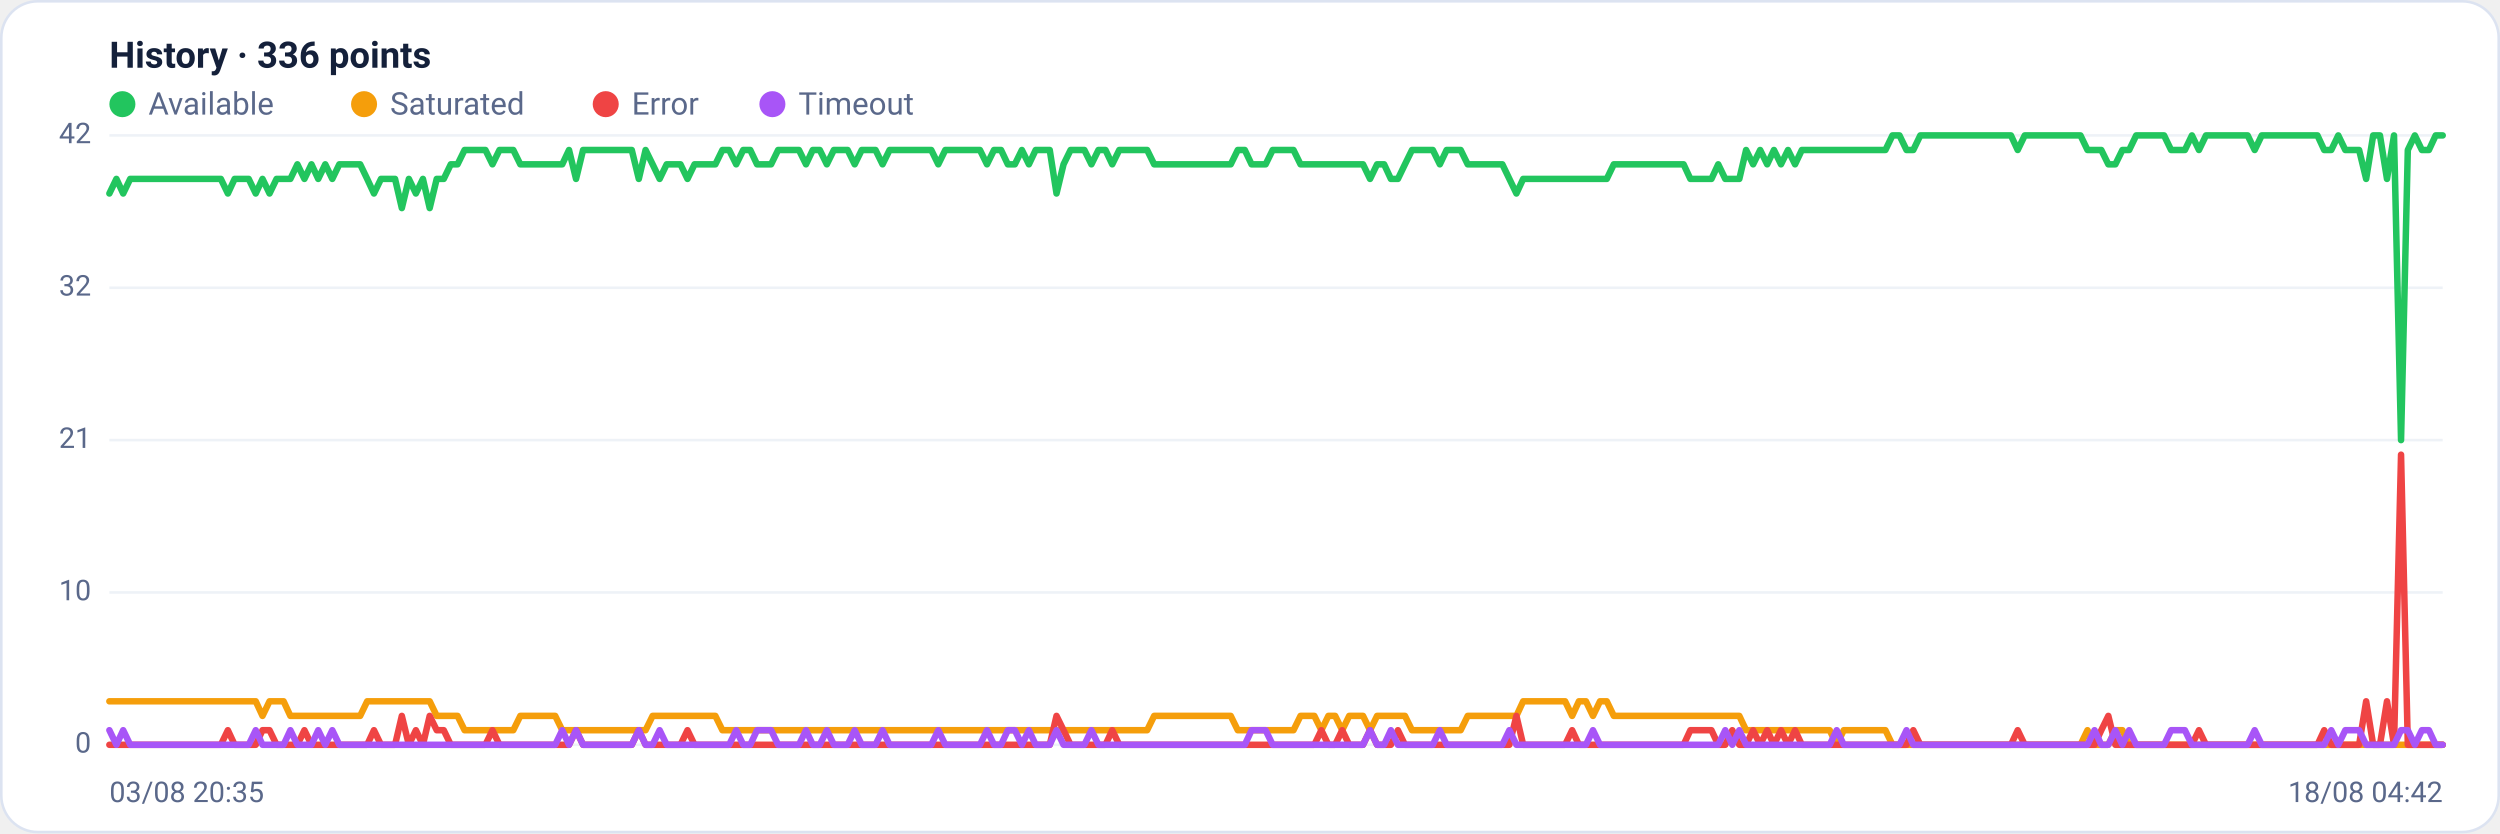
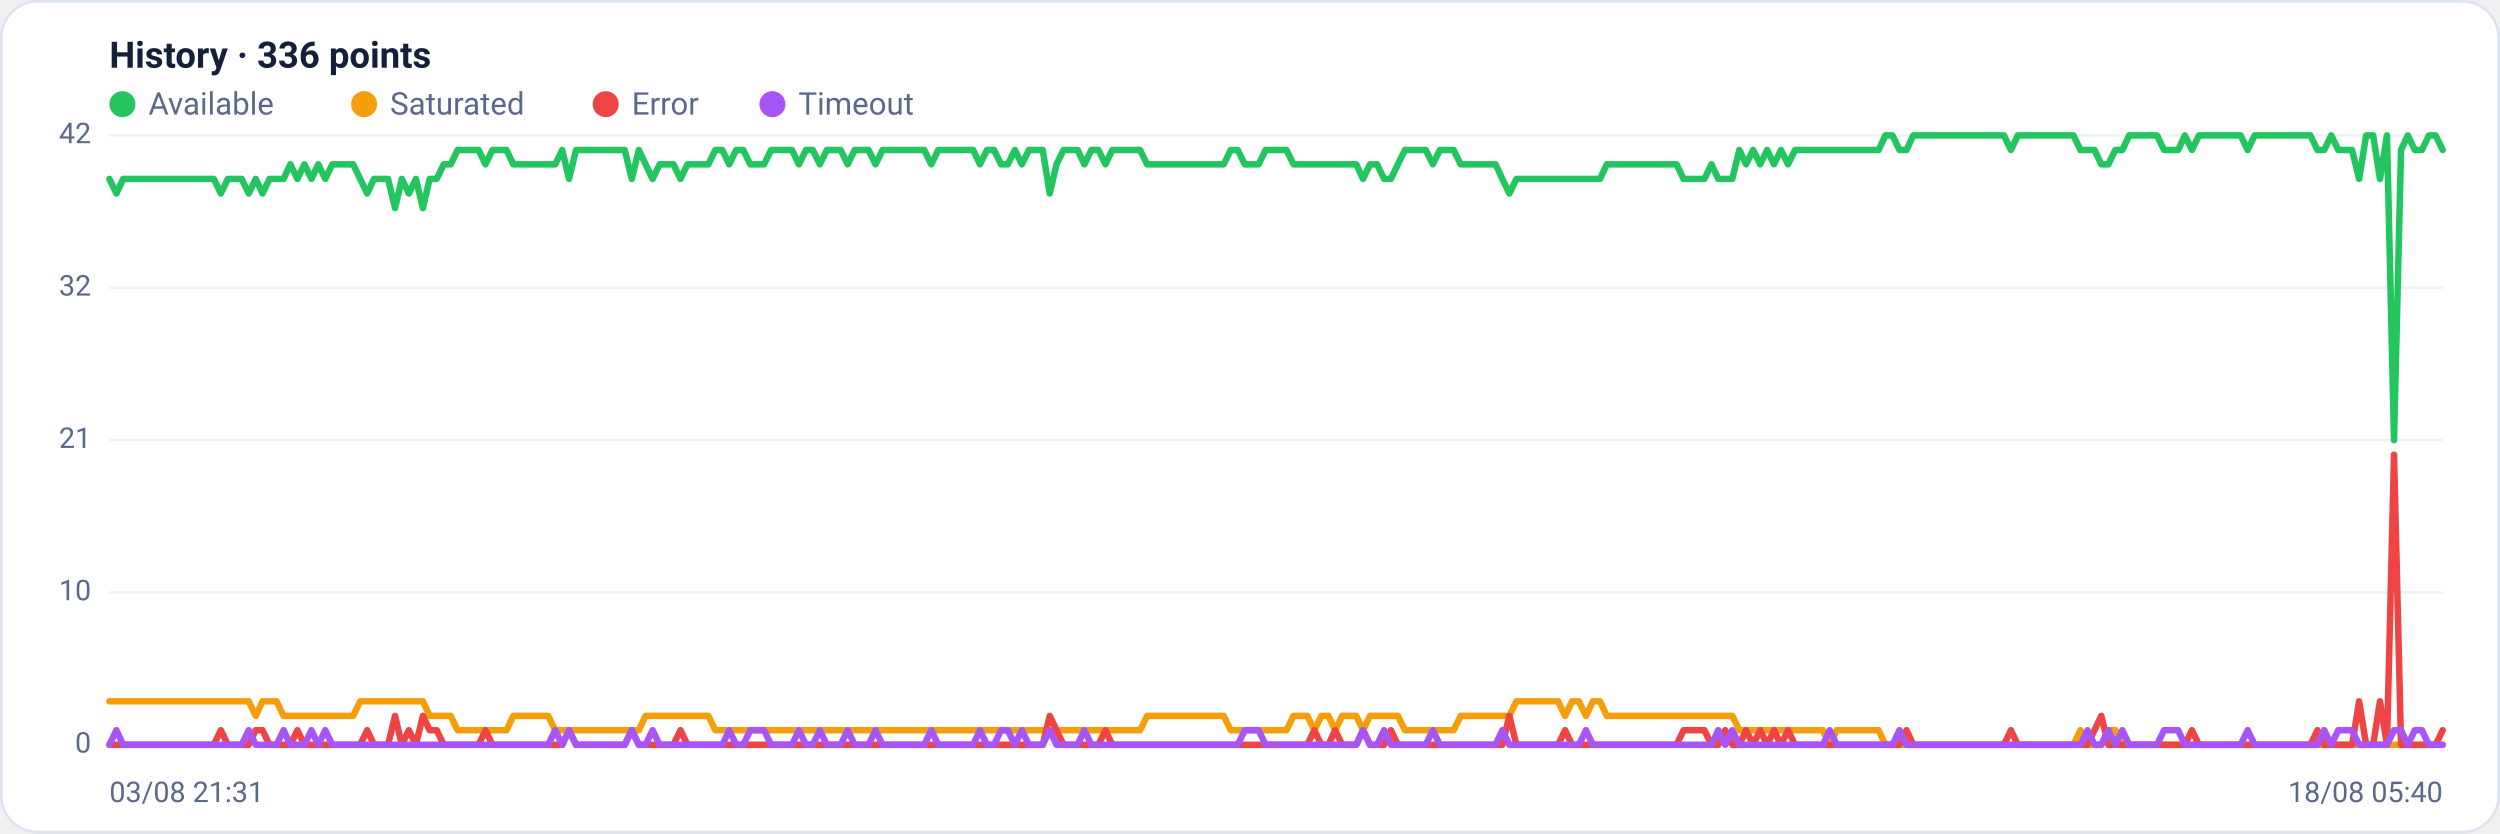
<svg xmlns="http://www.w3.org/2000/svg" viewBox="0 0 960 320" width="960" height="320" font-family="Segoe UI, system-ui, -apple-system, Roboto, Helvetica, Arial, sans-serif" role="img" aria-label="Availability history per region">
  <rect x="0.5" y="0.5" width="959" height="319" rx="14" fill="#ffffff" stroke="#dce3f1" />
  <text x="42" y="26" font-size="14" font-weight="600" fill="#14203a">History · 336 points</text>
  <circle cx="47" cy="40" r="5" fill="#22c55e" />
  <text x="57" y="44" font-size="12" fill="#5a688a">Available</text>
  <circle cx="139.8" cy="40" r="5" fill="#f59e0b" />
  <text x="149.8" y="44" font-size="12" fill="#5a688a">Saturated</text>
  <circle cx="232.6" cy="40" r="5" fill="#ef4444" />
  <text x="242.6" y="44" font-size="12" fill="#5a688a">Error</text>
  <circle cx="296.6" cy="40" r="5" fill="#a855f7" />
  <text x="306.6" y="44" font-size="12" fill="#5a688a">Timeout</text>
  <line x1="42" y1="286.0" x2="938" y2="286.0" stroke="#eef2f7" stroke-width="1" />
  <text x="35" y="289.0" text-anchor="end" font-size="11" fill="#5a688a">0</text>
  <line x1="42" y1="227.5" x2="938" y2="227.5" stroke="#eef2f7" stroke-width="1" />
  <text x="35" y="230.5" text-anchor="end" font-size="11" fill="#5a688a">10</text>
  <line x1="42" y1="169.0" x2="938" y2="169.0" stroke="#eef2f7" stroke-width="1" />
  <text x="35" y="172.0" text-anchor="end" font-size="11" fill="#5a688a">21</text>
  <line x1="42" y1="110.5" x2="938" y2="110.5" stroke="#eef2f7" stroke-width="1" />
  <text x="35" y="113.5" text-anchor="end" font-size="11" fill="#5a688a">32</text>
  <line x1="42" y1="52.0" x2="938" y2="52.0" stroke="#eef2f7" stroke-width="1" />
  <text x="35" y="55.0" text-anchor="end" font-size="11" fill="#5a688a">42</text>
-   <polyline fill="none" stroke="#22c55e" stroke-width="2.5" stroke-linejoin="round" stroke-linecap="round" points="42.0,74.3 44.7,68.7 47.3,74.3 50.0,68.7 52.7,68.7 55.4,68.7 58.0,68.7 60.7,68.7 63.4,68.7 66.1,68.7 68.7,68.7 71.4,68.7 74.1,68.7 76.8,68.7 79.4,68.7 82.1,68.7 84.8,68.7 87.5,74.3 90.1,68.7 92.8,68.7 95.5,68.7 98.2,74.3 100.8,68.7 103.5,74.3 106.2,68.7 108.9,68.7 111.5,68.7 114.2,63.1 116.9,68.7 119.6,63.1 122.2,68.7 124.9,63.1 127.6,68.7 130.3,63.1 132.9,63.1 135.6,63.1 138.3,63.1 141.0,68.7 143.6,74.3 146.3,68.7 149.0,68.7 151.7,68.7 154.3,79.9 157.0,68.7 159.7,74.3 162.4,68.7 165.0,79.9 167.7,68.7 170.4,68.7 173.1,63.1 175.7,63.1 178.4,57.6 181.1,57.6 183.8,57.6 186.4,57.6 189.1,63.1 191.8,57.6 194.5,57.6 197.1,57.6 199.8,63.1 202.5,63.1 205.2,63.1 207.8,63.1 210.5,63.1 213.2,63.1 215.9,63.1 218.5,57.6 221.2,68.7 223.9,57.6 226.5,57.6 229.2,57.6 231.9,57.6 234.6,57.6 237.2,57.6 239.9,57.6 242.6,57.6 245.3,68.7 247.9,57.6 250.6,63.1 253.3,68.7 256.0,63.1 258.6,63.1 261.3,63.1 264.0,68.7 266.7,63.1 269.3,63.1 272.0,63.1 274.7,63.1 277.4,57.6 280.0,57.6 282.7,63.1 285.4,57.6 288.1,57.6 290.7,63.1 293.4,63.1 296.1,63.1 298.8,57.6 301.4,57.6 304.1,57.6 306.8,57.6 309.5,63.1 312.1,57.6 314.8,57.6 317.5,63.1 320.2,57.6 322.8,57.6 325.5,57.6 328.2,63.1 330.9,57.6 333.5,57.6 336.2,57.6 338.9,63.1 341.6,57.6 344.2,57.6 346.9,57.6 349.6,57.6 352.3,57.6 354.9,57.6 357.6,57.6 360.3,63.1 363.0,57.6 365.6,57.6 368.3,57.6 371.0,57.6 373.7,57.6 376.3,57.6 379.0,63.1 381.7,57.6 384.4,57.6 387.0,63.1 389.7,63.1 392.4,57.6 395.1,63.1 397.7,57.6 400.4,57.6 403.1,57.6 405.7,74.3 408.4,63.1 411.1,57.6 413.8,57.6 416.4,57.6 419.1,63.1 421.8,57.6 424.5,57.6 427.1,63.1 429.8,57.6 432.5,57.6 435.2,57.6 437.8,57.6 440.5,57.6 443.2,63.1 445.9,63.1 448.5,63.1 451.2,63.1 453.9,63.1 456.6,63.1 459.2,63.1 461.9,63.1 464.6,63.1 467.3,63.1 469.9,63.1 472.6,63.1 475.3,57.6 478.0,57.6 480.6,63.1 483.3,63.1 486.0,63.1 488.7,57.6 491.3,57.6 494.0,57.6 496.7,57.6 499.4,63.1 502.0,63.1 504.7,63.1 507.4,63.1 510.1,63.1 512.7,63.1 515.4,63.1 518.1,63.1 520.8,63.1 523.4,63.1 526.1,68.7 528.8,63.1 531.5,63.1 534.1,68.7 536.8,68.7 539.5,63.1 542.2,57.6 544.8,57.6 547.5,57.6 550.2,57.6 552.9,63.1 555.5,57.6 558.2,57.6 560.9,57.6 563.6,63.1 566.2,63.1 568.9,63.1 571.6,63.1 574.3,63.1 576.9,63.1 579.6,68.7 582.3,74.3 584.9,68.7 587.6,68.7 590.3,68.7 593.0,68.7 595.6,68.7 598.3,68.7 601.0,68.7 603.7,68.7 606.3,68.7 609.0,68.7 611.7,68.7 614.4,68.7 617.0,68.7 619.7,63.1 622.4,63.1 625.1,63.1 627.7,63.1 630.4,63.1 633.1,63.1 635.8,63.1 638.4,63.1 641.1,63.1 643.8,63.1 646.5,63.1 649.1,68.7 651.8,68.7 654.5,68.7 657.2,68.7 659.8,63.1 662.5,68.7 665.2,68.7 667.9,68.7 670.5,57.6 673.2,63.1 675.9,57.6 678.6,63.1 681.2,57.6 683.9,63.1 686.6,57.6 689.3,63.1 691.9,57.6 694.6,57.6 697.3,57.6 700.0,57.6 702.6,57.6 705.3,57.6 708.0,57.6 710.7,57.6 713.3,57.6 716.0,57.6 718.7,57.6 721.4,57.6 724.0,57.6 726.7,52.0 729.4,52.0 732.1,57.6 734.7,57.6 737.4,52.0 740.1,52.0 742.8,52.0 745.4,52.0 748.1,52.0 750.8,52.0 753.5,52.0 756.1,52.0 758.8,52.0 761.5,52.0 764.1,52.0 766.8,52.0 769.5,52.0 772.2,52.0 774.8,57.6 777.5,52.0 780.2,52.0 782.9,52.0 785.5,52.0 788.2,52.0 790.9,52.0 793.6,52.0 796.2,52.0 798.9,52.0 801.6,57.6 804.3,57.6 806.9,57.6 809.6,63.1 812.3,63.1 815.0,57.6 817.6,57.6 820.3,52.0 823.0,52.0 825.7,52.0 828.3,52.0 831.0,52.0 833.7,57.6 836.4,57.6 839.0,57.6 841.7,52.0 844.4,57.6 847.1,52.0 849.7,52.0 852.4,52.0 855.1,52.0 857.8,52.0 860.4,52.0 863.1,52.0 865.8,57.6 868.5,52.0 871.1,52.0 873.8,52.0 876.5,52.0 879.2,52.0 881.8,52.0 884.5,52.0 887.2,52.0 889.9,52.0 892.5,57.6 895.2,57.6 897.9,52.0 900.6,57.6 903.2,57.6 905.9,57.6 908.6,68.7 911.3,52.0 913.9,52.0 916.6,68.7 919.3,52.0 922.0,169.0 924.6,57.6 927.3,52.0 930.0,57.6 932.7,57.6 935.3,52.0 938.0,52.0" />
-   <polyline fill="none" stroke="#f59e0b" stroke-width="2.5" stroke-linejoin="round" stroke-linecap="round" points="42.0,269.3 44.7,269.3 47.3,269.3 50.0,269.3 52.7,269.3 55.4,269.3 58.0,269.3 60.7,269.3 63.4,269.3 66.1,269.3 68.7,269.3 71.4,269.3 74.1,269.3 76.8,269.3 79.4,269.3 82.1,269.3 84.8,269.3 87.5,269.3 90.1,269.3 92.8,269.3 95.5,269.3 98.2,269.3 100.8,274.9 103.5,269.3 106.2,269.3 108.9,269.3 111.5,274.9 114.2,274.9 116.9,274.9 119.6,274.9 122.2,274.9 124.9,274.9 127.6,274.9 130.3,274.9 132.9,274.9 135.6,274.9 138.3,274.9 141.0,269.3 143.6,269.3 146.3,269.3 149.0,269.3 151.7,269.3 154.3,269.3 157.0,269.3 159.7,269.3 162.4,269.3 165.0,269.3 167.7,274.9 170.4,274.9 173.1,274.9 175.7,274.9 178.4,280.4 181.1,280.4 183.8,280.4 186.4,280.4 189.1,280.4 191.8,280.4 194.5,280.4 197.1,280.4 199.8,274.9 202.5,274.9 205.2,274.9 207.8,274.9 210.5,274.9 213.2,274.9 215.9,280.4 218.5,280.4 221.2,280.4 223.9,280.4 226.5,280.4 229.2,280.4 231.9,280.4 234.6,280.4 237.2,280.4 239.9,280.4 242.6,280.4 245.3,280.4 247.9,280.4 250.6,274.9 253.3,274.9 256.0,274.9 258.6,274.9 261.3,274.9 264.0,274.9 266.7,274.9 269.3,274.9 272.0,274.9 274.7,274.9 277.4,280.4 280.0,280.4 282.7,280.4 285.4,280.4 288.1,280.4 290.7,280.4 293.4,280.4 296.1,280.4 298.8,280.4 301.4,280.4 304.1,280.4 306.8,280.4 309.5,280.4 312.1,280.4 314.8,280.4 317.5,280.4 320.2,280.4 322.8,280.4 325.5,280.4 328.2,280.4 330.9,280.4 333.5,280.4 336.2,280.4 338.9,280.4 341.6,280.4 344.2,280.4 346.9,280.4 349.6,280.4 352.3,280.4 354.9,280.4 357.6,280.4 360.3,280.4 363.0,280.4 365.6,280.4 368.3,280.4 371.0,280.4 373.7,280.4 376.3,280.4 379.0,280.4 381.7,280.4 384.4,280.4 387.0,280.4 389.7,280.4 392.4,280.4 395.1,280.4 397.7,280.4 400.4,280.4 403.1,280.4 405.7,280.4 408.4,280.4 411.1,280.4 413.8,280.4 416.4,280.4 419.1,280.4 421.8,280.4 424.5,280.4 427.1,280.4 429.8,280.4 432.5,280.4 435.2,280.4 437.8,280.4 440.5,280.4 443.2,274.9 445.9,274.9 448.5,274.9 451.2,274.9 453.9,274.9 456.6,274.9 459.2,274.9 461.9,274.9 464.6,274.9 467.3,274.9 469.9,274.9 472.6,274.9 475.3,280.4 478.0,280.4 480.6,280.4 483.3,280.4 486.0,280.4 488.7,280.4 491.3,280.4 494.0,280.4 496.7,280.4 499.4,274.9 502.0,274.9 504.7,274.9 507.4,280.4 510.1,274.9 512.7,274.9 515.4,280.4 518.1,274.9 520.8,274.9 523.4,274.9 526.1,280.4 528.8,274.9 531.5,274.9 534.1,274.9 536.8,274.9 539.5,274.9 542.2,280.4 544.8,280.4 547.5,280.4 550.2,280.4 552.9,280.4 555.5,280.4 558.2,280.4 560.9,280.4 563.6,274.9 566.2,274.9 568.9,274.9 571.6,274.9 574.3,274.9 576.9,274.9 579.6,274.9 582.3,274.9 584.9,269.3 587.6,269.3 590.3,269.3 593.0,269.3 595.6,269.3 598.3,269.3 601.0,269.3 603.7,274.9 606.3,269.3 609.0,269.3 611.7,274.9 614.4,269.3 617.0,269.3 619.7,274.9 622.4,274.9 625.1,274.9 627.7,274.9 630.4,274.9 633.1,274.9 635.8,274.9 638.4,274.9 641.1,274.9 643.8,274.9 646.5,274.9 649.1,274.9 651.8,274.9 654.5,274.9 657.2,274.9 659.8,274.9 662.5,274.9 665.2,274.9 667.9,274.9 670.5,280.4 673.2,280.4 675.9,280.4 678.6,280.4 681.2,280.4 683.9,280.4 686.6,280.4 689.3,280.4 691.9,280.4 694.6,280.4 697.3,280.4 700.0,280.4 702.6,280.4 705.3,286.0 708.0,280.4 710.7,280.4 713.3,280.4 716.0,280.4 718.7,280.4 721.4,280.4 724.0,280.4 726.7,286.0 729.4,286.0 732.1,286.0 734.7,286.0 737.4,286.0 740.1,286.0 742.8,286.0 745.4,286.0 748.1,286.0 750.8,286.0 753.5,286.0 756.1,286.0 758.8,286.0 761.5,286.0 764.1,286.0 766.8,286.0 769.5,286.0 772.2,286.0 774.8,286.0 777.5,286.0 780.2,286.0 782.9,286.0 785.5,286.0 788.2,286.0 790.9,286.0 793.6,286.0 796.2,286.0 798.9,286.0 801.6,280.4 804.3,286.0 806.9,286.0 809.6,286.0 812.3,280.4 815.0,280.4 817.6,286.0 820.3,286.0 823.0,286.0 825.7,286.0 828.3,286.0 831.0,286.0 833.7,286.0 836.4,286.0 839.0,286.0 841.7,286.0 844.4,286.0 847.1,286.0 849.7,286.0 852.4,286.0 855.1,286.0 857.8,286.0 860.4,286.0 863.1,286.0 865.8,286.0 868.5,286.0 871.1,286.0 873.8,286.0 876.5,286.0 879.2,286.0 881.8,286.0 884.5,286.0 887.2,286.0 889.9,286.0 892.5,286.0 895.2,286.0 897.9,286.0 900.6,286.0 903.2,286.0 905.9,286.0 908.6,286.0 911.3,286.0 913.9,286.0 916.6,286.0 919.3,286.0 922.0,286.0 924.6,286.0 927.3,286.0 930.0,286.0 932.7,286.0 935.3,286.0 938.0,286.0" />
-   <polyline fill="none" stroke="#ef4444" stroke-width="2.5" stroke-linejoin="round" stroke-linecap="round" points="42.0,286.0 44.7,286.0 47.3,286.0 50.0,286.0 52.7,286.0 55.4,286.0 58.0,286.0 60.7,286.0 63.4,286.0 66.1,286.0 68.7,286.0 71.4,286.0 74.1,286.0 76.8,286.0 79.4,286.0 82.1,286.0 84.8,286.0 87.5,280.4 90.1,286.0 92.8,286.0 95.5,286.0 98.2,286.0 100.8,280.4 103.5,280.4 106.2,286.0 108.9,286.0 111.5,286.0 114.2,286.0 116.9,280.4 119.6,286.0 122.2,286.0 124.9,286.0 127.6,286.0 130.3,286.0 132.9,286.0 135.6,286.0 138.3,286.0 141.0,286.0 143.6,280.4 146.3,286.0 149.0,286.0 151.7,286.0 154.3,274.9 157.0,286.0 159.7,280.4 162.4,286.0 165.0,274.9 167.7,280.4 170.4,280.4 173.1,286.0 175.7,286.0 178.4,286.0 181.1,286.0 183.8,286.0 186.4,286.0 189.1,280.4 191.8,286.0 194.5,286.0 197.1,286.0 199.8,286.0 202.5,286.0 205.2,286.0 207.8,286.0 210.5,286.0 213.2,286.0 215.9,286.0 218.5,286.0 221.2,280.4 223.9,286.0 226.5,286.0 229.2,286.0 231.9,286.0 234.6,286.0 237.2,286.0 239.9,286.0 242.6,286.0 245.3,280.4 247.9,286.0 250.6,286.0 253.3,286.0 256.0,286.0 258.6,286.0 261.3,286.0 264.0,280.4 266.7,286.0 269.3,286.0 272.0,286.0 274.7,286.0 277.4,286.0 280.0,286.0 282.7,286.0 285.4,286.0 288.1,286.0 290.7,286.0 293.4,286.0 296.1,286.0 298.8,286.0 301.4,286.0 304.1,286.0 306.8,286.0 309.5,286.0 312.1,286.0 314.8,286.0 317.5,286.0 320.2,286.0 322.8,286.0 325.5,286.0 328.2,286.0 330.9,286.0 333.5,286.0 336.2,286.0 338.9,286.0 341.6,286.0 344.2,286.0 346.9,286.0 349.6,286.0 352.3,286.0 354.9,286.0 357.6,286.0 360.3,286.0 363.0,286.0 365.6,286.0 368.3,286.0 371.0,286.0 373.7,286.0 376.3,286.0 379.0,286.0 381.7,286.0 384.4,286.0 387.0,286.0 389.7,286.0 392.4,286.0 395.1,286.0 397.7,286.0 400.4,286.0 403.1,286.0 405.7,274.9 408.4,280.4 411.1,286.0 413.8,286.0 416.4,286.0 419.1,286.0 421.8,286.0 424.5,286.0 427.1,280.4 429.8,286.0 432.5,286.0 435.2,286.0 437.8,286.0 440.5,286.0 443.2,286.0 445.9,286.0 448.5,286.0 451.2,286.0 453.9,286.0 456.6,286.0 459.2,286.0 461.9,286.0 464.6,286.0 467.3,286.0 469.9,286.0 472.6,286.0 475.3,286.0 478.0,286.0 480.6,286.0 483.3,286.0 486.0,286.0 488.7,286.0 491.3,286.0 494.0,286.0 496.7,286.0 499.4,286.0 502.0,286.0 504.7,286.0 507.4,280.4 510.1,286.0 512.7,286.0 515.4,280.4 518.1,286.0 520.8,286.0 523.4,286.0 526.1,280.4 528.8,286.0 531.5,286.0 534.1,286.0 536.8,280.4 539.5,286.0 542.2,286.0 544.8,286.0 547.5,286.0 550.2,286.0 552.9,286.0 555.5,286.0 558.2,286.0 560.9,286.0 563.6,286.0 566.2,286.0 568.9,286.0 571.6,286.0 574.3,286.0 576.9,286.0 579.6,286.0 582.3,274.9 584.9,286.0 587.6,286.0 590.3,286.0 593.0,286.0 595.6,286.0 598.3,286.0 601.0,286.0 603.7,280.4 606.3,286.0 609.0,286.0 611.7,286.0 614.4,286.0 617.0,286.0 619.7,286.0 622.4,286.0 625.1,286.0 627.7,286.0 630.4,286.0 633.1,286.0 635.8,286.0 638.4,286.0 641.1,286.0 643.8,286.0 646.5,286.0 649.1,280.4 651.8,280.4 654.5,280.4 657.2,280.4 659.8,286.0 662.5,286.0 665.2,280.4 667.9,286.0 670.5,286.0 673.2,280.4 675.9,286.0 678.6,280.4 681.2,286.0 683.9,280.4 686.6,286.0 689.3,280.4 691.9,286.0 694.6,286.0 697.3,286.0 700.0,286.0 702.6,286.0 705.3,286.0 708.0,286.0 710.7,286.0 713.3,286.0 716.0,286.0 718.7,286.0 721.4,286.0 724.0,286.0 726.7,286.0 729.4,286.0 732.1,286.0 734.7,280.4 737.4,286.0 740.1,286.0 742.8,286.0 745.4,286.0 748.1,286.0 750.8,286.0 753.5,286.0 756.1,286.0 758.8,286.0 761.5,286.0 764.1,286.0 766.8,286.0 769.5,286.0 772.2,286.0 774.8,280.4 777.5,286.0 780.2,286.0 782.9,286.0 785.5,286.0 788.2,286.0 790.9,286.0 793.6,286.0 796.2,286.0 798.9,286.0 801.6,286.0 804.3,286.0 806.9,280.4 809.6,274.9 812.3,286.0 815.0,286.0 817.6,286.0 820.3,286.0 823.0,286.0 825.7,286.0 828.3,286.0 831.0,286.0 833.7,286.0 836.4,286.0 839.0,286.0 841.7,286.0 844.4,280.4 847.1,286.0 849.7,286.0 852.4,286.0 855.1,286.0 857.8,286.0 860.4,286.0 863.1,286.0 865.8,286.0 868.5,286.0 871.1,286.0 873.8,286.0 876.5,286.0 879.2,286.0 881.8,286.0 884.5,286.0 887.2,286.0 889.9,286.0 892.5,280.4 895.2,286.0 897.9,286.0 900.6,286.0 903.2,286.0 905.9,286.0 908.6,269.3 911.3,286.0 913.9,286.0 916.6,269.3 919.3,286.0 922.0,174.6 924.6,286.0 927.3,286.0 930.0,286.0 932.7,286.0 935.3,286.0 938.0,286.0" />
-   <polyline fill="none" stroke="#a855f7" stroke-width="2.5" stroke-linejoin="round" stroke-linecap="round" points="42.0,280.4 44.7,286.0 47.3,280.4 50.0,286.0 52.7,286.0 55.4,286.0 58.0,286.0 60.7,286.0 63.4,286.0 66.1,286.0 68.7,286.0 71.4,286.0 74.1,286.0 76.8,286.0 79.4,286.0 82.1,286.0 84.8,286.0 87.5,286.0 90.1,286.0 92.8,286.0 95.5,286.0 98.2,280.4 100.8,286.0 103.5,286.0 106.2,286.0 108.9,286.0 111.5,280.4 114.2,286.0 116.9,286.0 119.6,286.0 122.2,280.4 124.9,286.0 127.6,280.4 130.3,286.0 132.9,286.0 135.6,286.0 138.3,286.0 141.0,286.0 143.6,286.0 146.3,286.0 149.0,286.0 151.7,286.0 154.3,286.0 157.0,286.0 159.7,286.0 162.4,286.0 165.0,286.0 167.7,286.0 170.4,286.0 173.1,286.0 175.7,286.0 178.4,286.0 181.1,286.0 183.8,286.0 186.4,286.0 189.1,286.0 191.8,286.0 194.5,286.0 197.1,286.0 199.8,286.0 202.5,286.0 205.2,286.0 207.8,286.0 210.5,286.0 213.2,286.0 215.9,280.4 218.5,286.0 221.2,280.4 223.9,286.0 226.5,286.0 229.2,286.0 231.9,286.0 234.6,286.0 237.2,286.0 239.9,286.0 242.6,286.0 245.3,280.4 247.9,286.0 250.6,286.0 253.3,280.4 256.0,286.0 258.6,286.0 261.3,286.0 264.0,286.0 266.7,286.0 269.3,286.0 272.0,286.0 274.7,286.0 277.4,286.0 280.0,286.0 282.7,280.4 285.4,286.0 288.1,286.0 290.7,280.4 293.4,280.4 296.1,280.4 298.8,286.0 301.4,286.0 304.1,286.0 306.8,286.0 309.5,280.4 312.1,286.0 314.8,286.0 317.5,280.4 320.2,286.0 322.8,286.0 325.5,286.0 328.2,280.4 330.9,286.0 333.5,286.0 336.2,286.0 338.9,280.4 341.6,286.0 344.2,286.0 346.9,286.0 349.6,286.0 352.3,286.0 354.9,286.0 357.6,286.0 360.3,280.4 363.0,286.0 365.6,286.0 368.3,286.0 371.0,286.0 373.7,286.0 376.3,286.0 379.0,280.4 381.7,286.0 384.4,286.0 387.0,280.4 389.7,280.4 392.4,286.0 395.1,280.4 397.7,286.0 400.4,286.0 403.1,286.0 405.7,280.4 408.4,286.0 411.1,286.0 413.8,286.0 416.4,286.0 419.1,280.4 421.8,286.0 424.5,286.0 427.1,286.0 429.8,286.0 432.5,286.0 435.2,286.0 437.8,286.0 440.5,286.0 443.2,286.0 445.9,286.0 448.5,286.0 451.2,286.0 453.9,286.0 456.6,286.0 459.2,286.0 461.9,286.0 464.6,286.0 467.3,286.0 469.9,286.0 472.6,286.0 475.3,286.0 478.0,286.0 480.6,280.4 483.3,280.4 486.0,280.4 488.7,286.0 491.3,286.0 494.0,286.0 496.7,286.0 499.4,286.0 502.0,286.0 504.7,286.0 507.4,286.0 510.1,286.0 512.7,286.0 515.4,286.0 518.1,286.0 520.8,286.0 523.4,286.0 526.1,280.4 528.8,286.0 531.5,286.0 534.1,280.4 536.8,286.0 539.5,286.0 542.2,286.0 544.8,286.0 547.5,286.0 550.2,286.0 552.9,280.4 555.5,286.0 558.2,286.0 560.9,286.0 563.6,286.0 566.2,286.0 568.9,286.0 571.6,286.0 574.3,286.0 576.9,286.0 579.6,280.4 582.3,286.0 584.9,286.0 587.6,286.0 590.3,286.0 593.0,286.0 595.6,286.0 598.3,286.0 601.0,286.0 603.7,286.0 606.3,286.0 609.0,286.0 611.7,280.4 614.4,286.0 617.0,286.0 619.7,286.0 622.4,286.0 625.1,286.0 627.7,286.0 630.4,286.0 633.1,286.0 635.8,286.0 638.4,286.0 641.1,286.0 643.8,286.0 646.5,286.0 649.1,286.0 651.8,286.0 654.5,286.0 657.2,286.0 659.8,286.0 662.5,280.4 665.2,286.0 667.9,280.4 670.5,286.0 673.2,286.0 675.9,286.0 678.6,286.0 681.2,286.0 683.9,286.0 686.6,286.0 689.3,286.0 691.9,286.0 694.6,286.0 697.3,286.0 700.0,286.0 702.6,286.0 705.3,280.4 708.0,286.0 710.7,286.0 713.3,286.0 716.0,286.0 718.7,286.0 721.4,286.0 724.0,286.0 726.7,286.0 729.4,286.0 732.1,280.4 734.7,286.0 737.4,286.0 740.1,286.0 742.8,286.0 745.4,286.0 748.1,286.0 750.8,286.0 753.5,286.0 756.1,286.0 758.8,286.0 761.5,286.0 764.1,286.0 766.8,286.0 769.5,286.0 772.2,286.0 774.8,286.0 777.5,286.0 780.2,286.0 782.9,286.0 785.5,286.0 788.2,286.0 790.9,286.0 793.6,286.0 796.2,286.0 798.9,286.0 801.6,286.0 804.3,280.4 806.9,286.0 809.6,286.0 812.3,280.4 815.0,286.0 817.6,280.4 820.3,286.0 823.0,286.0 825.7,286.0 828.3,286.0 831.0,286.0 833.7,280.4 836.4,280.4 839.0,280.4 841.7,286.0 844.4,286.0 847.1,286.0 849.7,286.0 852.4,286.0 855.1,286.0 857.8,286.0 860.4,286.0 863.1,286.0 865.8,280.4 868.5,286.0 871.1,286.0 873.8,286.0 876.5,286.0 879.2,286.0 881.8,286.0 884.5,286.0 887.2,286.0 889.9,286.0 892.5,286.0 895.2,280.4 897.9,286.0 900.6,280.4 903.2,280.4 905.9,280.4 908.6,286.0 911.3,286.0 913.9,286.0 916.6,286.0 919.3,286.0 922.0,280.4 924.6,280.4 927.3,286.0 930.0,280.4 932.7,280.4 935.3,286.0 938.0,286.0" />
-   <text x="42" y="308" font-size="11" fill="#5a688a">03/08 20:35</text>
-   <text x="938" y="308" text-anchor="end" font-size="11" fill="#5a688a">18/08 04:42</text>
+   <polyline fill="none" stroke="#22c55e" stroke-width="2.5" stroke-linejoin="round" stroke-linecap="round" points="42.0,68.7 44.7,74.3 47.3,68.7 50.0,68.7 52.7,68.7 55.4,68.7 58.0,68.7 60.7,68.7 63.4,68.7 66.1,68.7 68.7,68.7 71.4,68.7 74.1,68.7 76.8,68.7 79.4,68.7 82.1,68.7 84.8,74.3 87.5,68.7 90.1,68.7 92.8,68.7 95.5,74.3 98.2,68.7 100.8,74.3 103.5,68.7 106.2,68.7 108.9,68.7 111.5,63.1 114.2,68.7 116.9,63.1 119.6,68.7 122.2,63.1 124.9,68.7 127.6,63.1 130.3,63.1 132.9,63.1 135.6,63.1 138.3,68.7 141.0,74.3 143.6,68.7 146.3,68.7 149.0,68.7 151.7,79.9 154.3,68.7 157.0,74.3 159.7,68.7 162.4,79.9 165.0,68.7 167.7,68.7 170.4,63.1 173.1,63.1 175.7,57.6 178.4,57.6 181.1,57.6 183.8,57.6 186.4,63.1 189.1,57.6 191.8,57.6 194.5,57.6 197.1,63.1 199.8,63.1 202.5,63.1 205.2,63.1 207.8,63.1 210.5,63.1 213.2,63.1 215.9,57.6 218.5,68.7 221.2,57.6 223.9,57.6 226.5,57.6 229.2,57.6 231.9,57.6 234.6,57.6 237.2,57.6 239.9,57.6 242.6,68.7 245.3,57.6 247.9,63.1 250.6,68.7 253.3,63.1 256.0,63.1 258.6,63.1 261.3,68.7 264.0,63.1 266.7,63.1 269.3,63.1 272.0,63.1 274.7,57.6 277.4,57.6 280.0,63.1 282.7,57.6 285.4,57.6 288.1,63.1 290.7,63.1 293.4,63.1 296.1,57.6 298.8,57.6 301.4,57.6 304.1,57.6 306.8,63.1 309.5,57.6 312.1,57.6 314.8,63.1 317.5,57.6 320.2,57.6 322.8,57.6 325.5,63.1 328.2,57.6 330.9,57.6 333.5,57.6 336.2,63.1 338.9,57.6 341.6,57.6 344.2,57.6 346.9,57.6 349.6,57.6 352.3,57.6 354.9,57.6 357.6,63.1 360.3,57.6 363.0,57.6 365.6,57.6 368.3,57.6 371.0,57.6 373.7,57.6 376.3,63.1 379.0,57.6 381.7,57.6 384.4,63.1 387.0,63.1 389.7,57.6 392.4,63.1 395.1,57.6 397.7,57.6 400.4,57.6 403.1,74.3 405.7,63.1 408.4,57.6 411.1,57.6 413.8,57.6 416.4,63.1 419.1,57.6 421.8,57.6 424.5,63.1 427.1,57.6 429.8,57.6 432.5,57.6 435.2,57.6 437.8,57.6 440.5,63.1 443.2,63.1 445.9,63.1 448.5,63.1 451.2,63.1 453.9,63.1 456.6,63.1 459.2,63.1 461.9,63.1 464.6,63.1 467.3,63.1 469.9,63.1 472.6,57.6 475.3,57.6 478.0,63.1 480.6,63.1 483.3,63.1 486.0,57.6 488.7,57.6 491.3,57.6 494.0,57.6 496.7,63.1 499.4,63.1 502.0,63.1 504.7,63.1 507.4,63.1 510.1,63.1 512.7,63.1 515.4,63.1 518.1,63.1 520.8,63.1 523.4,68.7 526.1,63.1 528.8,63.1 531.5,68.7 534.1,68.7 536.8,63.1 539.5,57.6 542.2,57.6 544.8,57.6 547.5,57.6 550.2,63.1 552.9,57.6 555.5,57.6 558.2,57.6 560.9,63.1 563.6,63.1 566.2,63.1 568.9,63.1 571.6,63.1 574.3,63.1 576.9,68.7 579.6,74.3 582.3,68.7 584.9,68.7 587.6,68.7 590.3,68.7 593.0,68.7 595.6,68.7 598.3,68.7 601.0,68.7 603.7,68.7 606.3,68.7 609.0,68.7 611.7,68.7 614.4,68.7 617.0,63.1 619.7,63.1 622.4,63.1 625.1,63.1 627.7,63.1 630.4,63.1 633.1,63.1 635.8,63.1 638.4,63.1 641.1,63.1 643.8,63.1 646.5,68.7 649.1,68.7 651.8,68.7 654.5,68.7 657.2,63.1 659.8,68.7 662.5,68.7 665.2,68.7 667.9,57.6 670.5,63.1 673.2,57.6 675.9,63.1 678.6,57.6 681.2,63.1 683.9,57.6 686.6,63.1 689.3,57.6 691.9,57.6 694.6,57.6 697.3,57.6 700.0,57.6 702.6,57.6 705.3,57.6 708.0,57.6 710.7,57.6 713.3,57.6 716.0,57.6 718.7,57.6 721.4,57.6 724.0,52.0 726.7,52.0 729.4,57.6 732.1,57.6 734.7,52.0 737.4,52.0 740.1,52.0 742.8,52.0 745.4,52.0 748.1,52.0 750.8,52.0 753.5,52.0 756.1,52.0 758.8,52.0 761.5,52.0 764.1,52.0 766.8,52.0 769.5,52.0 772.2,57.6 774.8,52.0 777.5,52.0 780.2,52.0 782.9,52.0 785.5,52.0 788.2,52.0 790.9,52.0 793.6,52.0 796.2,52.0 798.9,57.6 801.6,57.6 804.3,57.6 806.9,63.1 809.6,63.1 812.3,57.6 815.0,57.6 817.6,52.0 820.3,52.0 823.0,52.0 825.7,52.0 828.3,52.0 831.0,57.6 833.7,57.6 836.4,57.6 839.0,52.0 841.7,57.6 844.4,52.0 847.1,52.0 849.7,52.0 852.4,52.0 855.1,52.0 857.8,52.0 860.4,52.0 863.1,57.6 865.8,52.0 868.5,52.0 871.1,52.0 873.8,52.0 876.5,52.0 879.2,52.0 881.8,52.0 884.5,52.0 887.2,52.0 889.9,57.6 892.5,57.6 895.2,52.0 897.9,57.6 900.6,57.6 903.2,57.6 905.9,68.7 908.6,52.0 911.3,52.0 913.9,68.7 916.6,52.0 919.3,169.0 922.0,57.6 924.6,52.0 927.3,57.6 930.0,57.6 932.7,52.0 935.3,52.0 938.0,57.6" />
+   <polyline fill="none" stroke="#f59e0b" stroke-width="2.5" stroke-linejoin="round" stroke-linecap="round" points="42.0,269.3 44.7,269.3 47.3,269.3 50.0,269.3 52.7,269.3 55.4,269.3 58.0,269.3 60.7,269.3 63.4,269.3 66.1,269.3 68.7,269.3 71.4,269.3 74.1,269.3 76.8,269.3 79.4,269.3 82.1,269.3 84.8,269.3 87.5,269.3 90.1,269.3 92.8,269.3 95.5,269.3 98.2,274.9 100.8,269.3 103.5,269.3 106.2,269.3 108.9,274.9 111.5,274.9 114.2,274.9 116.9,274.9 119.6,274.9 122.2,274.9 124.9,274.9 127.6,274.9 130.3,274.9 132.9,274.9 135.6,274.9 138.3,269.3 141.0,269.3 143.6,269.3 146.3,269.3 149.0,269.3 151.7,269.3 154.3,269.3 157.0,269.3 159.7,269.3 162.4,269.3 165.0,274.9 167.7,274.9 170.4,274.9 173.1,274.9 175.7,280.4 178.4,280.4 181.1,280.4 183.8,280.4 186.4,280.4 189.1,280.4 191.8,280.4 194.5,280.4 197.1,274.9 199.8,274.9 202.5,274.9 205.2,274.9 207.8,274.9 210.5,274.9 213.2,280.4 215.9,280.4 218.5,280.4 221.2,280.4 223.9,280.4 226.5,280.4 229.2,280.4 231.9,280.4 234.6,280.4 237.2,280.4 239.9,280.4 242.6,280.4 245.3,280.4 247.9,274.9 250.6,274.9 253.3,274.9 256.0,274.9 258.6,274.9 261.3,274.9 264.0,274.9 266.7,274.9 269.3,274.9 272.0,274.9 274.7,280.4 277.4,280.4 280.0,280.4 282.7,280.4 285.4,280.4 288.1,280.4 290.7,280.4 293.4,280.4 296.1,280.4 298.8,280.4 301.4,280.4 304.1,280.4 306.8,280.4 309.5,280.4 312.1,280.4 314.8,280.4 317.5,280.4 320.2,280.4 322.8,280.4 325.5,280.4 328.2,280.4 330.9,280.4 333.5,280.4 336.2,280.4 338.9,280.4 341.6,280.4 344.2,280.4 346.9,280.4 349.6,280.4 352.3,280.4 354.9,280.4 357.6,280.4 360.3,280.4 363.0,280.4 365.6,280.4 368.3,280.4 371.0,280.4 373.7,280.4 376.3,280.4 379.0,280.4 381.7,280.4 384.4,280.4 387.0,280.4 389.7,280.4 392.4,280.4 395.1,280.4 397.7,280.4 400.4,280.4 403.1,280.4 405.7,280.4 408.4,280.4 411.1,280.4 413.8,280.4 416.4,280.4 419.1,280.4 421.8,280.4 424.5,280.4 427.1,280.4 429.8,280.4 432.5,280.4 435.2,280.4 437.8,280.4 440.5,274.9 443.2,274.9 445.9,274.9 448.5,274.9 451.2,274.9 453.9,274.9 456.6,274.9 459.2,274.9 461.9,274.9 464.6,274.9 467.3,274.9 469.9,274.9 472.6,280.4 475.3,280.4 478.0,280.4 480.6,280.4 483.3,280.4 486.0,280.4 488.7,280.4 491.3,280.4 494.0,280.4 496.7,274.9 499.4,274.9 502.0,274.9 504.7,280.4 507.4,274.9 510.1,274.9 512.7,280.4 515.4,274.9 518.1,274.9 520.8,274.9 523.4,280.4 526.1,274.9 528.8,274.9 531.5,274.9 534.1,274.9 536.8,274.9 539.5,280.4 542.2,280.4 544.8,280.4 547.5,280.4 550.2,280.4 552.9,280.4 555.5,280.4 558.2,280.4 560.9,274.9 563.6,274.9 566.2,274.9 568.9,274.9 571.6,274.9 574.3,274.9 576.9,274.9 579.6,274.9 582.3,269.3 584.9,269.3 587.6,269.3 590.3,269.3 593.0,269.3 595.6,269.3 598.3,269.3 601.0,274.9 603.7,269.3 606.3,269.3 609.0,274.9 611.7,269.3 614.4,269.3 617.0,274.9 619.7,274.9 622.4,274.9 625.1,274.9 627.7,274.9 630.4,274.9 633.1,274.9 635.8,274.9 638.4,274.9 641.1,274.9 643.8,274.9 646.5,274.9 649.1,274.9 651.8,274.9 654.5,274.9 657.2,274.9 659.8,274.9 662.5,274.9 665.2,274.9 667.9,280.4 670.5,280.4 673.2,280.4 675.9,280.4 678.6,280.4 681.2,280.4 683.9,280.4 686.6,280.4 689.3,280.4 691.9,280.4 694.6,280.4 697.3,280.4 700.0,280.4 702.6,286.0 705.3,280.4 708.0,280.4 710.7,280.4 713.3,280.4 716.0,280.4 718.7,280.4 721.4,280.4 724.0,286.0 726.7,286.0 729.4,286.0 732.1,286.0 734.7,286.0 737.4,286.0 740.1,286.0 742.8,286.0 745.4,286.0 748.1,286.0 750.8,286.0 753.5,286.0 756.1,286.0 758.8,286.0 761.5,286.0 764.1,286.0 766.8,286.0 769.5,286.0 772.2,286.0 774.8,286.0 777.5,286.0 780.2,286.0 782.9,286.0 785.5,286.0 788.2,286.0 790.9,286.0 793.6,286.0 796.2,286.0 798.9,280.4 801.6,286.0 804.3,286.0 806.9,286.0 809.6,280.4 812.3,280.4 815.0,286.0 817.6,286.0 820.3,286.0 823.0,286.0 825.7,286.0 828.3,286.0 831.0,286.0 833.7,286.0 836.4,286.0 839.0,286.0 841.7,286.0 844.4,286.0 847.1,286.0 849.7,286.0 852.4,286.0 855.1,286.0 857.8,286.0 860.4,286.0 863.1,286.0 865.8,286.0 868.5,286.0 871.1,286.0 873.8,286.0 876.5,286.0 879.2,286.0 881.8,286.0 884.5,286.0 887.2,286.0 889.9,286.0 892.5,286.0 895.2,286.0 897.9,286.0 900.6,286.0 903.2,286.0 905.9,286.0 908.6,286.0 911.3,286.0 913.9,286.0 916.6,286.0 919.3,286.0 922.0,286.0 924.6,286.0 927.3,286.0 930.0,286.0 932.7,286.0 935.3,286.0 938.0,286.0" />
+   <polyline fill="none" stroke="#ef4444" stroke-width="2.5" stroke-linejoin="round" stroke-linecap="round" points="42.0,286.0 44.7,286.0 47.3,286.0 50.0,286.0 52.7,286.0 55.4,286.0 58.0,286.0 60.7,286.0 63.4,286.0 66.1,286.0 68.7,286.0 71.4,286.0 74.1,286.0 76.8,286.0 79.4,286.0 82.1,286.0 84.8,280.4 87.5,286.0 90.1,286.0 92.8,286.0 95.5,286.0 98.2,280.4 100.8,280.4 103.5,286.0 106.2,286.0 108.9,286.0 111.5,286.0 114.2,280.4 116.9,286.0 119.6,286.0 122.2,286.0 124.9,286.0 127.6,286.0 130.3,286.0 132.9,286.0 135.6,286.0 138.3,286.0 141.0,280.4 143.6,286.0 146.3,286.0 149.0,286.0 151.7,274.9 154.3,286.0 157.0,280.4 159.7,286.0 162.4,274.9 165.0,280.4 167.7,280.4 170.4,286.0 173.1,286.0 175.7,286.0 178.4,286.0 181.1,286.0 183.8,286.0 186.4,280.4 189.1,286.0 191.8,286.0 194.5,286.0 197.1,286.0 199.8,286.0 202.5,286.0 205.2,286.0 207.8,286.0 210.5,286.0 213.2,286.0 215.9,286.0 218.5,280.4 221.2,286.0 223.9,286.0 226.5,286.0 229.2,286.0 231.9,286.0 234.6,286.0 237.2,286.0 239.9,286.0 242.6,280.4 245.3,286.0 247.9,286.0 250.6,286.0 253.3,286.0 256.0,286.0 258.6,286.0 261.3,280.4 264.0,286.0 266.7,286.0 269.3,286.0 272.0,286.0 274.7,286.0 277.4,286.0 280.0,286.0 282.7,286.0 285.4,286.0 288.1,286.0 290.7,286.0 293.4,286.0 296.1,286.0 298.8,286.0 301.4,286.0 304.1,286.0 306.8,286.0 309.5,286.0 312.1,286.0 314.8,286.0 317.5,286.0 320.2,286.0 322.8,286.0 325.5,286.0 328.2,286.0 330.9,286.0 333.5,286.0 336.2,286.0 338.9,286.0 341.6,286.0 344.2,286.0 346.9,286.0 349.6,286.0 352.3,286.0 354.9,286.0 357.6,286.0 360.3,286.0 363.0,286.0 365.6,286.0 368.3,286.0 371.0,286.0 373.7,286.0 376.3,286.0 379.0,286.0 381.7,286.0 384.4,286.0 387.0,286.0 389.7,286.0 392.4,286.0 395.1,286.0 397.7,286.0 400.4,286.0 403.1,274.9 405.7,280.4 408.4,286.0 411.1,286.0 413.8,286.0 416.4,286.0 419.1,286.0 421.8,286.0 424.5,280.4 427.1,286.0 429.8,286.0 432.5,286.0 435.2,286.0 437.8,286.0 440.5,286.0 443.2,286.0 445.9,286.0 448.5,286.0 451.2,286.0 453.9,286.0 456.6,286.0 459.2,286.0 461.9,286.0 464.6,286.0 467.3,286.0 469.9,286.0 472.6,286.0 475.3,286.0 478.0,286.0 480.6,286.0 483.3,286.0 486.0,286.0 488.7,286.0 491.3,286.0 494.0,286.0 496.7,286.0 499.4,286.0 502.0,286.0 504.7,280.4 507.4,286.0 510.1,286.0 512.7,280.4 515.4,286.0 518.1,286.0 520.8,286.0 523.4,280.4 526.1,286.0 528.8,286.0 531.5,286.0 534.1,280.4 536.8,286.0 539.5,286.0 542.2,286.0 544.8,286.0 547.5,286.0 550.2,286.0 552.9,286.0 555.5,286.0 558.2,286.0 560.9,286.0 563.6,286.0 566.2,286.0 568.9,286.0 571.6,286.0 574.3,286.0 576.9,286.0 579.6,274.9 582.3,286.0 584.9,286.0 587.6,286.0 590.3,286.0 593.0,286.0 595.6,286.0 598.3,286.0 601.0,280.4 603.7,286.0 606.3,286.0 609.0,286.0 611.7,286.0 614.4,286.0 617.0,286.0 619.7,286.0 622.4,286.0 625.1,286.0 627.7,286.0 630.4,286.0 633.1,286.0 635.8,286.0 638.4,286.0 641.1,286.0 643.8,286.0 646.5,280.4 649.1,280.4 651.8,280.4 654.5,280.4 657.2,286.0 659.8,286.0 662.5,280.4 665.2,286.0 667.9,286.0 670.5,280.4 673.2,286.0 675.9,280.4 678.6,286.0 681.2,280.4 683.9,286.0 686.6,280.4 689.3,286.0 691.9,286.0 694.6,286.0 697.3,286.0 700.0,286.0 702.6,286.0 705.3,286.0 708.0,286.0 710.7,286.0 713.3,286.0 716.0,286.0 718.7,286.0 721.4,286.0 724.0,286.0 726.7,286.0 729.4,286.0 732.1,280.4 734.7,286.0 737.4,286.0 740.1,286.0 742.8,286.0 745.4,286.0 748.1,286.0 750.8,286.0 753.5,286.0 756.1,286.0 758.8,286.0 761.5,286.0 764.1,286.0 766.8,286.0 769.5,286.0 772.2,280.4 774.8,286.0 777.5,286.0 780.2,286.0 782.9,286.0 785.5,286.0 788.2,286.0 790.9,286.0 793.6,286.0 796.2,286.0 798.9,286.0 801.6,286.0 804.3,280.4 806.9,274.9 809.6,286.0 812.3,286.0 815.0,286.0 817.6,286.0 820.3,286.0 823.0,286.0 825.7,286.0 828.3,286.0 831.0,286.0 833.7,286.0 836.4,286.0 839.0,286.0 841.7,280.4 844.4,286.0 847.1,286.0 849.7,286.0 852.4,286.0 855.1,286.0 857.8,286.0 860.4,286.0 863.1,286.0 865.8,286.0 868.5,286.0 871.1,286.0 873.8,286.0 876.5,286.0 879.2,286.0 881.8,286.0 884.5,286.0 887.2,286.0 889.9,280.4 892.5,286.0 895.2,286.0 897.9,286.0 900.6,286.0 903.2,286.0 905.9,269.3 908.6,286.0 911.3,286.0 913.9,269.3 916.6,286.0 919.3,174.6 922.0,286.0 924.6,286.0 927.3,286.0 930.0,286.0 932.7,286.0 935.3,286.0 938.0,280.4" />
+   <polyline fill="none" stroke="#a855f7" stroke-width="2.5" stroke-linejoin="round" stroke-linecap="round" points="42.0,286.0 44.7,280.4 47.3,286.0 50.0,286.0 52.7,286.0 55.4,286.0 58.0,286.0 60.7,286.0 63.4,286.0 66.1,286.0 68.7,286.0 71.4,286.0 74.1,286.0 76.8,286.0 79.4,286.0 82.1,286.0 84.8,286.0 87.5,286.0 90.1,286.0 92.8,286.0 95.5,280.4 98.2,286.0 100.8,286.0 103.5,286.0 106.2,286.0 108.9,280.4 111.5,286.0 114.2,286.0 116.9,286.0 119.6,280.4 122.2,286.0 124.9,280.4 127.6,286.0 130.3,286.0 132.9,286.0 135.6,286.0 138.3,286.0 141.0,286.0 143.6,286.0 146.3,286.0 149.0,286.0 151.7,286.0 154.3,286.0 157.0,286.0 159.7,286.0 162.4,286.0 165.0,286.0 167.7,286.0 170.4,286.0 173.1,286.0 175.7,286.0 178.4,286.0 181.1,286.0 183.8,286.0 186.4,286.0 189.1,286.0 191.8,286.0 194.5,286.0 197.1,286.0 199.8,286.0 202.5,286.0 205.2,286.0 207.8,286.0 210.5,286.0 213.2,280.4 215.9,286.0 218.5,280.4 221.2,286.0 223.9,286.0 226.5,286.0 229.2,286.0 231.9,286.0 234.6,286.0 237.2,286.0 239.9,286.0 242.6,280.4 245.3,286.0 247.9,286.0 250.6,280.4 253.3,286.0 256.0,286.0 258.6,286.0 261.3,286.0 264.0,286.0 266.7,286.0 269.3,286.0 272.0,286.0 274.7,286.0 277.4,286.0 280.0,280.4 282.7,286.0 285.4,286.0 288.1,280.4 290.7,280.4 293.4,280.4 296.1,286.0 298.8,286.0 301.4,286.0 304.1,286.0 306.8,280.4 309.5,286.0 312.1,286.0 314.8,280.4 317.5,286.0 320.2,286.0 322.8,286.0 325.5,280.4 328.2,286.0 330.9,286.0 333.5,286.0 336.2,280.4 338.9,286.0 341.6,286.0 344.2,286.0 346.9,286.0 349.6,286.0 352.3,286.0 354.9,286.0 357.6,280.4 360.3,286.0 363.0,286.0 365.6,286.0 368.3,286.0 371.0,286.0 373.7,286.0 376.3,280.4 379.0,286.0 381.7,286.0 384.4,280.4 387.0,280.4 389.7,286.0 392.4,280.4 395.1,286.0 397.7,286.0 400.4,286.0 403.1,280.4 405.7,286.0 408.4,286.0 411.1,286.0 413.8,286.0 416.4,280.4 419.1,286.0 421.8,286.0 424.5,286.0 427.1,286.0 429.8,286.0 432.5,286.0 435.2,286.0 437.8,286.0 440.5,286.0 443.2,286.0 445.9,286.0 448.5,286.0 451.2,286.0 453.9,286.0 456.6,286.0 459.2,286.0 461.9,286.0 464.6,286.0 467.3,286.0 469.9,286.0 472.6,286.0 475.3,286.0 478.0,280.4 480.6,280.4 483.3,280.4 486.0,286.0 488.7,286.0 491.3,286.0 494.0,286.0 496.7,286.0 499.4,286.0 502.0,286.0 504.7,286.0 507.4,286.0 510.1,286.0 512.7,286.0 515.4,286.0 518.1,286.0 520.8,286.0 523.4,280.4 526.1,286.0 528.8,286.0 531.5,280.4 534.1,286.0 536.8,286.0 539.5,286.0 542.2,286.0 544.8,286.0 547.5,286.0 550.2,280.4 552.9,286.0 555.5,286.0 558.2,286.0 560.9,286.0 563.6,286.0 566.2,286.0 568.9,286.0 571.6,286.0 574.3,286.0 576.9,280.4 579.6,286.0 582.3,286.0 584.9,286.0 587.6,286.0 590.3,286.0 593.0,286.0 595.6,286.0 598.3,286.0 601.0,286.0 603.7,286.0 606.3,286.0 609.0,280.4 611.7,286.0 614.4,286.0 617.0,286.0 619.7,286.0 622.4,286.0 625.1,286.0 627.7,286.0 630.4,286.0 633.1,286.0 635.8,286.0 638.4,286.0 641.1,286.0 643.8,286.0 646.5,286.0 649.1,286.0 651.8,286.0 654.5,286.0 657.2,286.0 659.8,280.4 662.5,286.0 665.2,280.4 667.9,286.0 670.5,286.0 673.2,286.0 675.9,286.0 678.6,286.0 681.2,286.0 683.9,286.0 686.6,286.0 689.3,286.0 691.9,286.0 694.6,286.0 697.3,286.0 700.0,286.0 702.6,280.4 705.3,286.0 708.0,286.0 710.7,286.0 713.3,286.0 716.0,286.0 718.7,286.0 721.4,286.0 724.0,286.0 726.7,286.0 729.4,280.4 732.1,286.0 734.7,286.0 737.4,286.0 740.1,286.0 742.8,286.0 745.4,286.0 748.1,286.0 750.8,286.0 753.5,286.0 756.1,286.0 758.8,286.0 761.5,286.0 764.1,286.0 766.8,286.0 769.5,286.0 772.2,286.0 774.8,286.0 777.5,286.0 780.2,286.0 782.9,286.0 785.5,286.0 788.2,286.0 790.9,286.0 793.6,286.0 796.2,286.0 798.9,286.0 801.6,280.4 804.3,286.0 806.9,286.0 809.6,280.4 812.3,286.0 815.0,280.4 817.6,286.0 820.3,286.0 823.0,286.0 825.7,286.0 828.3,286.0 831.0,280.4 833.7,280.4 836.4,280.4 839.0,286.0 841.7,286.0 844.4,286.0 847.1,286.0 849.7,286.0 852.4,286.0 855.1,286.0 857.8,286.0 860.4,286.0 863.1,280.4 865.8,286.0 868.5,286.0 871.1,286.0 873.8,286.0 876.5,286.0 879.2,286.0 881.8,286.0 884.5,286.0 887.2,286.0 889.9,286.0 892.5,280.4 895.2,286.0 897.9,280.4 900.6,280.4 903.2,280.4 905.9,286.0 908.6,286.0 911.3,286.0 913.9,286.0 916.6,286.0 919.3,280.4 922.0,280.4 924.6,286.0 927.3,280.4 930.0,280.4 932.7,286.0 935.3,286.0 938.0,286.0" />
+   <text x="42" y="308" font-size="11" fill="#5a688a">03/08 21:31</text>
+   <text x="938" y="308" text-anchor="end" font-size="11" fill="#5a688a">18/08 05:40</text>
</svg>
